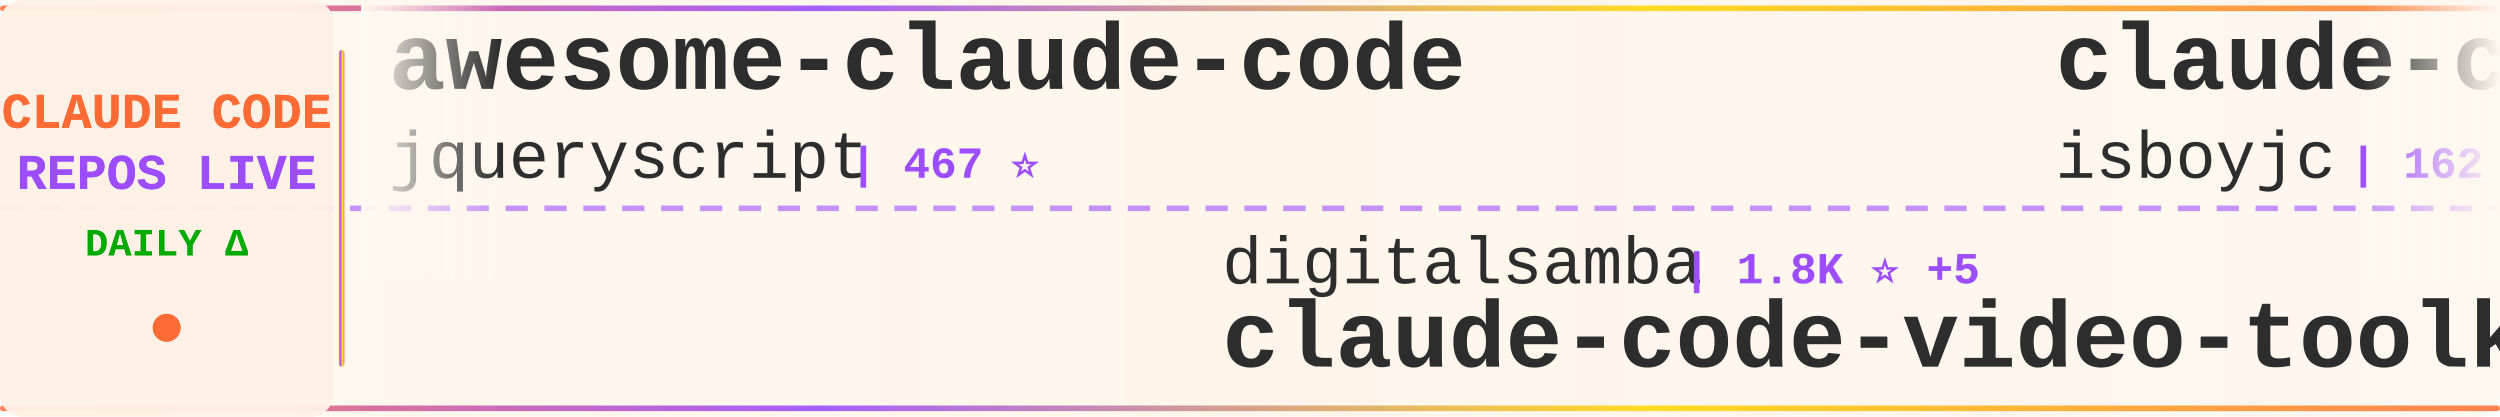
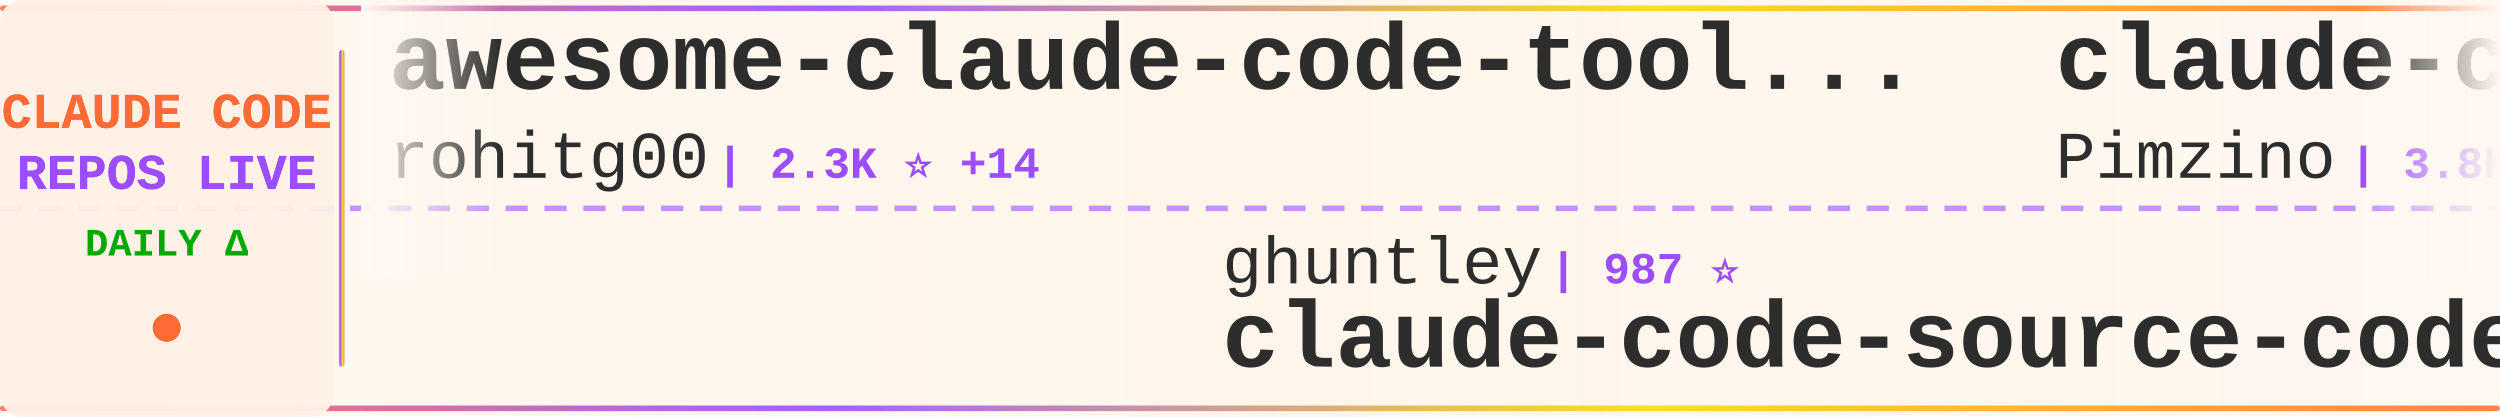
<svg xmlns="http://www.w3.org/2000/svg" width="900" height="150">
  <defs>
    <linearGradient id="tickerBg" x1="0%" y1="0%" x2="100%" y2="0%">
      <stop offset="0%" style="stop-color:#fff8f0;stop-opacity:0.98" />
      <stop offset="50%" style="stop-color:#fff5eb;stop-opacity:1" />
      <stop offset="100%" style="stop-color:#fff8f0;stop-opacity:0.98" />
    </linearGradient>
    <linearGradient id="borderGrad" x1="0%" y1="0%" x2="100%" y2="0%">
      <stop offset="0%" style="stop-color:#FF6B35;stop-opacity:0.85">
        <animate attributeName="stop-opacity" values="0.85;1;0.85" dur="2s" repeatCount="indefinite" />
      </stop>
      <stop offset="33%" style="stop-color:#9C4EFF;stop-opacity:0.9">
        <animate attributeName="stop-opacity" values="0.9;1;0.9" dur="2.2s" repeatCount="indefinite" />
      </stop>
      <stop offset="66%" style="stop-color:#FFD700;stop-opacity:0.85">
        <animate attributeName="stop-opacity" values="0.85;1;0.85" dur="1.8s" repeatCount="indefinite" />
      </stop>
      <stop offset="100%" style="stop-color:#FF6B35;stop-opacity:0.85">
        <animate attributeName="stop-opacity" values="0.85;1;0.85" dur="2s" repeatCount="indefinite" />
      </stop>
    </linearGradient>
    <filter id="textGlow">
      <feGaussianBlur stdDeviation="0.15" result="coloredBlur" />
      <feMerge>
        <feMergeNode in="coloredBlur" />
        <feMergeNode in="SourceGraphic" />
      </feMerge>
    </filter>
    <filter id="metricGlow">
      <feGaussianBlur stdDeviation="0.2" result="coloredBlur" />
      <feMerge>
        <feMergeNode in="coloredBlur" />
        <feMergeNode in="SourceGraphic" />
      </feMerge>
    </filter>
    <linearGradient id="leftFade" x1="0%" y1="0%" x2="100%" y2="0%">
      <stop offset="0%" style="stop-color:#fff8f0;stop-opacity:1" />
      <stop offset="100%" style="stop-color:#fff8f0;stop-opacity:0" />
    </linearGradient>
    <linearGradient id="rightFade" x1="0%" y1="0%" x2="100%" y2="0%">
      <stop offset="0%" style="stop-color:#fff8f0;stop-opacity:0" />
      <stop offset="100%" style="stop-color:#fff8f0;stop-opacity:1" />
    </linearGradient>
  </defs>
  <rect width="900" height="150" fill="url(#tickerBg)" rx="8" />
  <rect x="0" y="2" width="900" height="2" fill="url(#borderGrad)" rx="1" />
  <rect x="0" y="146" width="900" height="2" fill="url(#borderGrad)" rx="1" />
  <line x1="0" y1="75" x2="900" y2="75" stroke="#9C4EFF" stroke-width="2" stroke-dasharray="8 6" opacity="0.6" />
  <rect x="0" y="0" width="120" height="150" fill="#fff0e6" opacity="0.95" rx="8" />
  <text x="60" y="46" font-family="'Courier New', monospace" font-size="18" font-weight="bold" fill="#FF6B35" text-anchor="middle" filter="url(#textGlow)">
    CLAUDE CODE
  </text>
  <text x="60" y="68" font-family="'Courier New', monospace" font-size="18" font-weight="bold" fill="#9C4EFF" text-anchor="middle" filter="url(#textGlow)">
    REPOS LIVE
  </text>
  <text x="60" y="92" font-family="'Courier New', monospace" font-size="14" font-weight="bold" fill="#00aa00" text-anchor="middle">
    DAILY Δ
  </text>
  <circle cx="60" cy="118" r="5" fill="#FF6B35" filter="url(#metricGlow)">
    <animate attributeName="r" values="4;6;4" dur="1.5s" repeatCount="indefinite" />
    <animate attributeName="opacity" values="0.6;1;0.6" dur="1.5s" repeatCount="indefinite" />
  </circle>
  <rect x="122" y="18" width="2" height="114" fill="url(#borderGrad)" rx="1" />
  <clipPath id="tickerClip">
    <rect x="130" y="0" width="770" height="150" />
  </clipPath>
  <g clip-path="url(#tickerClip)">
    <g id="tickerItems">
      <animateTransform attributeName="transform" attributeType="XML" type="translate" from="0 0" to="-3000 0" dur="54s" repeatCount="indefinite" />
      <g transform="translate(0, 0)">
-         <text x="140" y="32" font-family="'Courier New', monospace" font-size="34" font-weight="bold" fill="#2d2d2d">awesome-claude-code</text>
-         <text x="140" y="64" font-family="'Courier New', monospace" font-size="24" font-weight="normal" fill="#2d2d2d" opacity="1.0">jqueryscript</text>
-         <text x="306" y="64" font-family="'Courier New', monospace" font-size="16" font-weight="bold" fill="#9C4EFF"> | 467 ⭐</text>
+         <text x="140" y="32" font-family="'Courier New', monospace" font-size="34" font-weight="bold" fill="#2d2d2d">awesome-claude-code-tool...</text>
+         <text x="140" y="64" font-family="'Courier New', monospace" font-size="24" font-weight="normal" fill="#2d2d2d" opacity="1.0">rohitg00</text>
+         <text x="258" y="64" font-family="'Courier New', monospace" font-size="16" font-weight="bold" fill="#9C4EFF"> | 2.3K ⭐ +14</text>
      </g>
      <g transform="translate(300, 0)">
-         <text x="140" y="102" font-family="'Courier New', monospace" font-size="24" font-weight="normal" fill="#2d2d2d" opacity="1.0">digitalsamba</text>
-         <text x="306" y="102" font-family="'Courier New', monospace" font-size="16" font-weight="bold" fill="#9C4EFF"> | 1.8K ⭐ +5</text>
-         <text x="140" y="132" font-family="'Courier New', monospace" font-size="34" font-weight="bold" fill="#2d2d2d">claude-code-video-toolki...</text>
+         <text x="140" y="102" font-family="'Courier New', monospace" font-size="24" font-weight="normal" fill="#2d2d2d" opacity="1.0">ghuntley</text>
+         <text x="258" y="102" font-family="'Courier New', monospace" font-size="16" font-weight="bold" fill="#9C4EFF"> | 987 ⭐</text>
+         <text x="140" y="132" font-family="'Courier New', monospace" font-size="34" font-weight="bold" fill="#2d2d2d">claude-code-source-code-...</text>
      </g>
      <g transform="translate(600, 0)">
-         <text x="140" y="32" font-family="'Courier New', monospace" font-size="34" font-weight="bold" fill="#2d2d2d">claude-code</text>
-         <text x="140" y="64" font-family="'Courier New', monospace" font-size="24" font-weight="normal" fill="#2d2d2d" opacity="1.0">isboyjc</text>
-         <text x="246" y="64" font-family="'Courier New', monospace" font-size="16" font-weight="bold" fill="#9C4EFF"> | 162 ⭐</text>
+         <text x="140" y="32" font-family="'Courier New', monospace" font-size="34" font-weight="bold" fill="#2d2d2d">claude-code-spec-workflo...</text>
+         <text x="140" y="64" font-family="'Courier New', monospace" font-size="24" font-weight="normal" fill="#2d2d2d" opacity="1.0">Pimzino</text>
+         <text x="246" y="64" font-family="'Courier New', monospace" font-size="16" font-weight="bold" fill="#9C4EFF"> | 3.8K ⭐ +1</text>
      </g>
      <g transform="translate(900, 0)">
-         <text x="140" y="102" font-family="'Courier New', monospace" font-size="24" font-weight="normal" fill="#2d2d2d" opacity="1.0">Yuyz0112</text>
-         <text x="258" y="102" font-family="'Courier New', monospace" font-size="16" font-weight="bold" fill="#9C4EFF"> | 2.4K ⭐</text>
-         <text x="140" y="132" font-family="'Courier New', monospace" font-size="34" font-weight="bold" fill="#2d2d2d">claude-code-reverse</text>
+         <text x="140" y="102" font-family="'Courier New', monospace" font-size="24" font-weight="normal" fill="#2d2d2d" opacity="1.0">zebbern</text>
+         <text x="246" y="102" font-family="'Courier New', monospace" font-size="16" font-weight="bold" fill="#9C4EFF"> | 4.4K ⭐ +2</text>
+         <text x="140" y="132" font-family="'Courier New', monospace" font-size="34" font-weight="bold" fill="#2d2d2d">claude-code-guide</text>
      </g>
      <g transform="translate(1200, 0)">
-         <text x="140" y="32" font-family="'Courier New', monospace" font-size="34" font-weight="bold" fill="#2d2d2d">claude-code-tudou</text>
-         <text x="140" y="64" font-family="'Courier New', monospace" font-size="24" font-weight="normal" fill="#2d2d2d" opacity="1.0">AICoderTudou</text>
-         <text x="306" y="64" font-family="'Courier New', monospace" font-size="16" font-weight="bold" fill="#9C4EFF"> | 498 ⭐</text>
+         <text x="140" y="32" font-family="'Courier New', monospace" font-size="34" font-weight="bold" fill="#2d2d2d">free-claude-code</text>
+         <text x="140" y="64" font-family="'Courier New', monospace" font-size="24" font-weight="normal" fill="#2d2d2d" opacity="1.0">Alishahryar1</text>
+         <text x="306" y="64" font-family="'Courier New', monospace" font-size="16" font-weight="bold" fill="#9C4EFF"> | 40.4K ⭐ +299</text>
      </g>
      <g transform="translate(1500, 0)">
-         <text x="140" y="102" font-family="'Courier New', monospace" font-size="24" font-weight="normal" fill="#2d2d2d" opacity="1.0">VoltAgent</text>
-         <text x="270" y="102" font-family="'Courier New', monospace" font-size="16" font-weight="bold" fill="#9C4EFF"> | 23.4K ⭐ +49</text>
-         <text x="140" y="132" font-family="'Courier New', monospace" font-size="34" font-weight="bold" fill="#2d2d2d">awesome-claude-code-suba...</text>
+         <text x="140" y="102" font-family="'Courier New', monospace" font-size="24" font-weight="normal" fill="#2d2d2d" opacity="1.0">ponponon</text>
+         <text x="258" y="102" font-family="'Courier New', monospace" font-size="16" font-weight="bold" fill="#9C4EFF"> | 2.3K ⭐ +4</text>
+         <text x="140" y="132" font-family="'Courier New', monospace" font-size="34" font-weight="bold" fill="#2d2d2d">claude_code_src</text>
      </g>
      <g transform="translate(1800, 0)">
-         <text x="140" y="32" font-family="'Courier New', monospace" font-size="34" font-weight="bold" fill="#2d2d2d">claude-code-harness</text>
-         <text x="140" y="64" font-family="'Courier New', monospace" font-size="24" font-weight="normal" fill="#2d2d2d" opacity="1.0">Chachamaru127</text>
-         <text x="318" y="64" font-family="'Courier New', monospace" font-size="16" font-weight="bold" fill="#9C4EFF"> | 3.0K ⭐ +5</text>
+         <text x="140" y="32" font-family="'Courier New', monospace" font-size="34" font-weight="bold" fill="#2d2d2d">Auto-claude-code-researc...</text>
+         <text x="140" y="64" font-family="'Courier New', monospace" font-size="24" font-weight="normal" fill="#2d2d2d" opacity="1.0">wanshuiyin</text>
+         <text x="282" y="64" font-family="'Courier New', monospace" font-size="16" font-weight="bold" fill="#9C4EFF"> | 13.5K ⭐ +66</text>
      </g>
      <g transform="translate(2100, 0)">
-         <text x="140" y="102" font-family="'Courier New', monospace" font-size="24" font-weight="normal" fill="#2d2d2d" opacity="1.0">JrCx7scC</text>
-         <text x="258" y="102" font-family="'Courier New', monospace" font-size="16" font-weight="bold" fill="#9C4EFF"> | 371 ⭐</text>
-         <text x="140" y="132" font-family="'Courier New', monospace" font-size="34" font-weight="bold" fill="#2d2d2d">claude-code-source</text>
+         <text x="140" y="102" font-family="'Courier New', monospace" font-size="24" font-weight="normal" fill="#2d2d2d" opacity="1.0">xorespesp</text>
+         <text x="270" y="102" font-family="'Courier New', monospace" font-size="16" font-weight="bold" fill="#9C4EFF"> | 230 ⭐</text>
+         <text x="140" y="132" font-family="'Courier New', monospace" font-size="34" font-weight="bold" fill="#2d2d2d">claude-code</text>
      </g>
      <g transform="translate(2400, 0)">
-         <text x="140" y="32" font-family="'Courier New', monospace" font-size="34" font-weight="bold" fill="#2d2d2d">claude-code-workflows</text>
-         <text x="140" y="64" font-family="'Courier New', monospace" font-size="24" font-weight="normal" fill="#2d2d2d" opacity="1.0">OneRedOak</text>
-         <text x="270" y="64" font-family="'Courier New', monospace" font-size="16" font-weight="bold" fill="#9C4EFF"> | 3.9K ⭐ +3</text>
+         <text x="140" y="32" font-family="'Courier New', monospace" font-size="34" font-weight="bold" fill="#2d2d2d">claude-code-my-workflow</text>
+         <text x="140" y="64" font-family="'Courier New', monospace" font-size="24" font-weight="normal" fill="#2d2d2d" opacity="1.0">pedrohcgs</text>
+         <text x="270" y="64" font-family="'Courier New', monospace" font-size="16" font-weight="bold" fill="#9C4EFF"> | 1.4K ⭐ +2</text>
      </g>
      <g transform="translate(2700, 0)">
-         <text x="140" y="102" font-family="'Courier New', monospace" font-size="24" font-weight="normal" fill="#2d2d2d" opacity="1.0">codeaashu</text>
-         <text x="270" y="102" font-family="'Courier New', monospace" font-size="16" font-weight="bold" fill="#9C4EFF"> | 3.1K ⭐ +4</text>
-         <text x="140" y="132" font-family="'Courier New', monospace" font-size="34" font-weight="bold" fill="#2d2d2d">claude-code</text>
+         <text x="140" y="102" font-family="'Courier New', monospace" font-size="24" font-weight="normal" fill="#2d2d2d" opacity="1.0">davila7</text>
+         <text x="246" y="102" font-family="'Courier New', monospace" font-size="16" font-weight="bold" fill="#9C4EFF"> | 29.6K ⭐ +65</text>
+         <text x="140" y="132" font-family="'Courier New', monospace" font-size="34" font-weight="bold" fill="#2d2d2d">claude-code-templates</text>
      </g>
      <g transform="translate(3000, 0)">
-         <text x="140" y="32" font-family="'Courier New', monospace" font-size="34" font-weight="bold" fill="#2d2d2d">awesome-claude-code</text>
-         <text x="140" y="64" font-family="'Courier New', monospace" font-size="24" font-weight="normal" fill="#2d2d2d" opacity="1.0">jqueryscript</text>
-         <text x="306" y="64" font-family="'Courier New', monospace" font-size="16" font-weight="bold" fill="#9C4EFF"> | 467 ⭐</text>
+         <text x="140" y="32" font-family="'Courier New', monospace" font-size="34" font-weight="bold" fill="#2d2d2d">awesome-claude-code-tool...</text>
+         <text x="140" y="64" font-family="'Courier New', monospace" font-size="24" font-weight="normal" fill="#2d2d2d" opacity="1.0">rohitg00</text>
+         <text x="258" y="64" font-family="'Courier New', monospace" font-size="16" font-weight="bold" fill="#9C4EFF"> | 2.3K ⭐ +14</text>
      </g>
      <g transform="translate(3300, 0)">
-         <text x="140" y="102" font-family="'Courier New', monospace" font-size="24" font-weight="normal" fill="#2d2d2d" opacity="1.0">digitalsamba</text>
-         <text x="306" y="102" font-family="'Courier New', monospace" font-size="16" font-weight="bold" fill="#9C4EFF"> | 1.8K ⭐ +5</text>
-         <text x="140" y="132" font-family="'Courier New', monospace" font-size="34" font-weight="bold" fill="#2d2d2d">claude-code-video-toolki...</text>
+         <text x="140" y="102" font-family="'Courier New', monospace" font-size="24" font-weight="normal" fill="#2d2d2d" opacity="1.0">ghuntley</text>
+         <text x="258" y="102" font-family="'Courier New', monospace" font-size="16" font-weight="bold" fill="#9C4EFF"> | 987 ⭐</text>
+         <text x="140" y="132" font-family="'Courier New', monospace" font-size="34" font-weight="bold" fill="#2d2d2d">claude-code-source-code-...</text>
      </g>
      <g transform="translate(3600, 0)">
-         <text x="140" y="32" font-family="'Courier New', monospace" font-size="34" font-weight="bold" fill="#2d2d2d">claude-code</text>
-         <text x="140" y="64" font-family="'Courier New', monospace" font-size="24" font-weight="normal" fill="#2d2d2d" opacity="1.0">isboyjc</text>
-         <text x="246" y="64" font-family="'Courier New', monospace" font-size="16" font-weight="bold" fill="#9C4EFF"> | 162 ⭐</text>
+         <text x="140" y="32" font-family="'Courier New', monospace" font-size="34" font-weight="bold" fill="#2d2d2d">claude-code-spec-workflo...</text>
+         <text x="140" y="64" font-family="'Courier New', monospace" font-size="24" font-weight="normal" fill="#2d2d2d" opacity="1.0">Pimzino</text>
+         <text x="246" y="64" font-family="'Courier New', monospace" font-size="16" font-weight="bold" fill="#9C4EFF"> | 3.8K ⭐ +1</text>
      </g>
      <g transform="translate(3900, 0)">
-         <text x="140" y="102" font-family="'Courier New', monospace" font-size="24" font-weight="normal" fill="#2d2d2d" opacity="1.0">Yuyz0112</text>
-         <text x="258" y="102" font-family="'Courier New', monospace" font-size="16" font-weight="bold" fill="#9C4EFF"> | 2.4K ⭐</text>
-         <text x="140" y="132" font-family="'Courier New', monospace" font-size="34" font-weight="bold" fill="#2d2d2d">claude-code-reverse</text>
+         <text x="140" y="102" font-family="'Courier New', monospace" font-size="24" font-weight="normal" fill="#2d2d2d" opacity="1.0">zebbern</text>
+         <text x="246" y="102" font-family="'Courier New', monospace" font-size="16" font-weight="bold" fill="#9C4EFF"> | 4.4K ⭐ +2</text>
+         <text x="140" y="132" font-family="'Courier New', monospace" font-size="34" font-weight="bold" fill="#2d2d2d">claude-code-guide</text>
      </g>
    </g>
  </g>
  <rect x="130" y="0" width="50" height="100" fill="url(#leftFade)" />
  <rect x="850" y="0" width="50" height="100" fill="url(#rightFade)" />
</svg>
